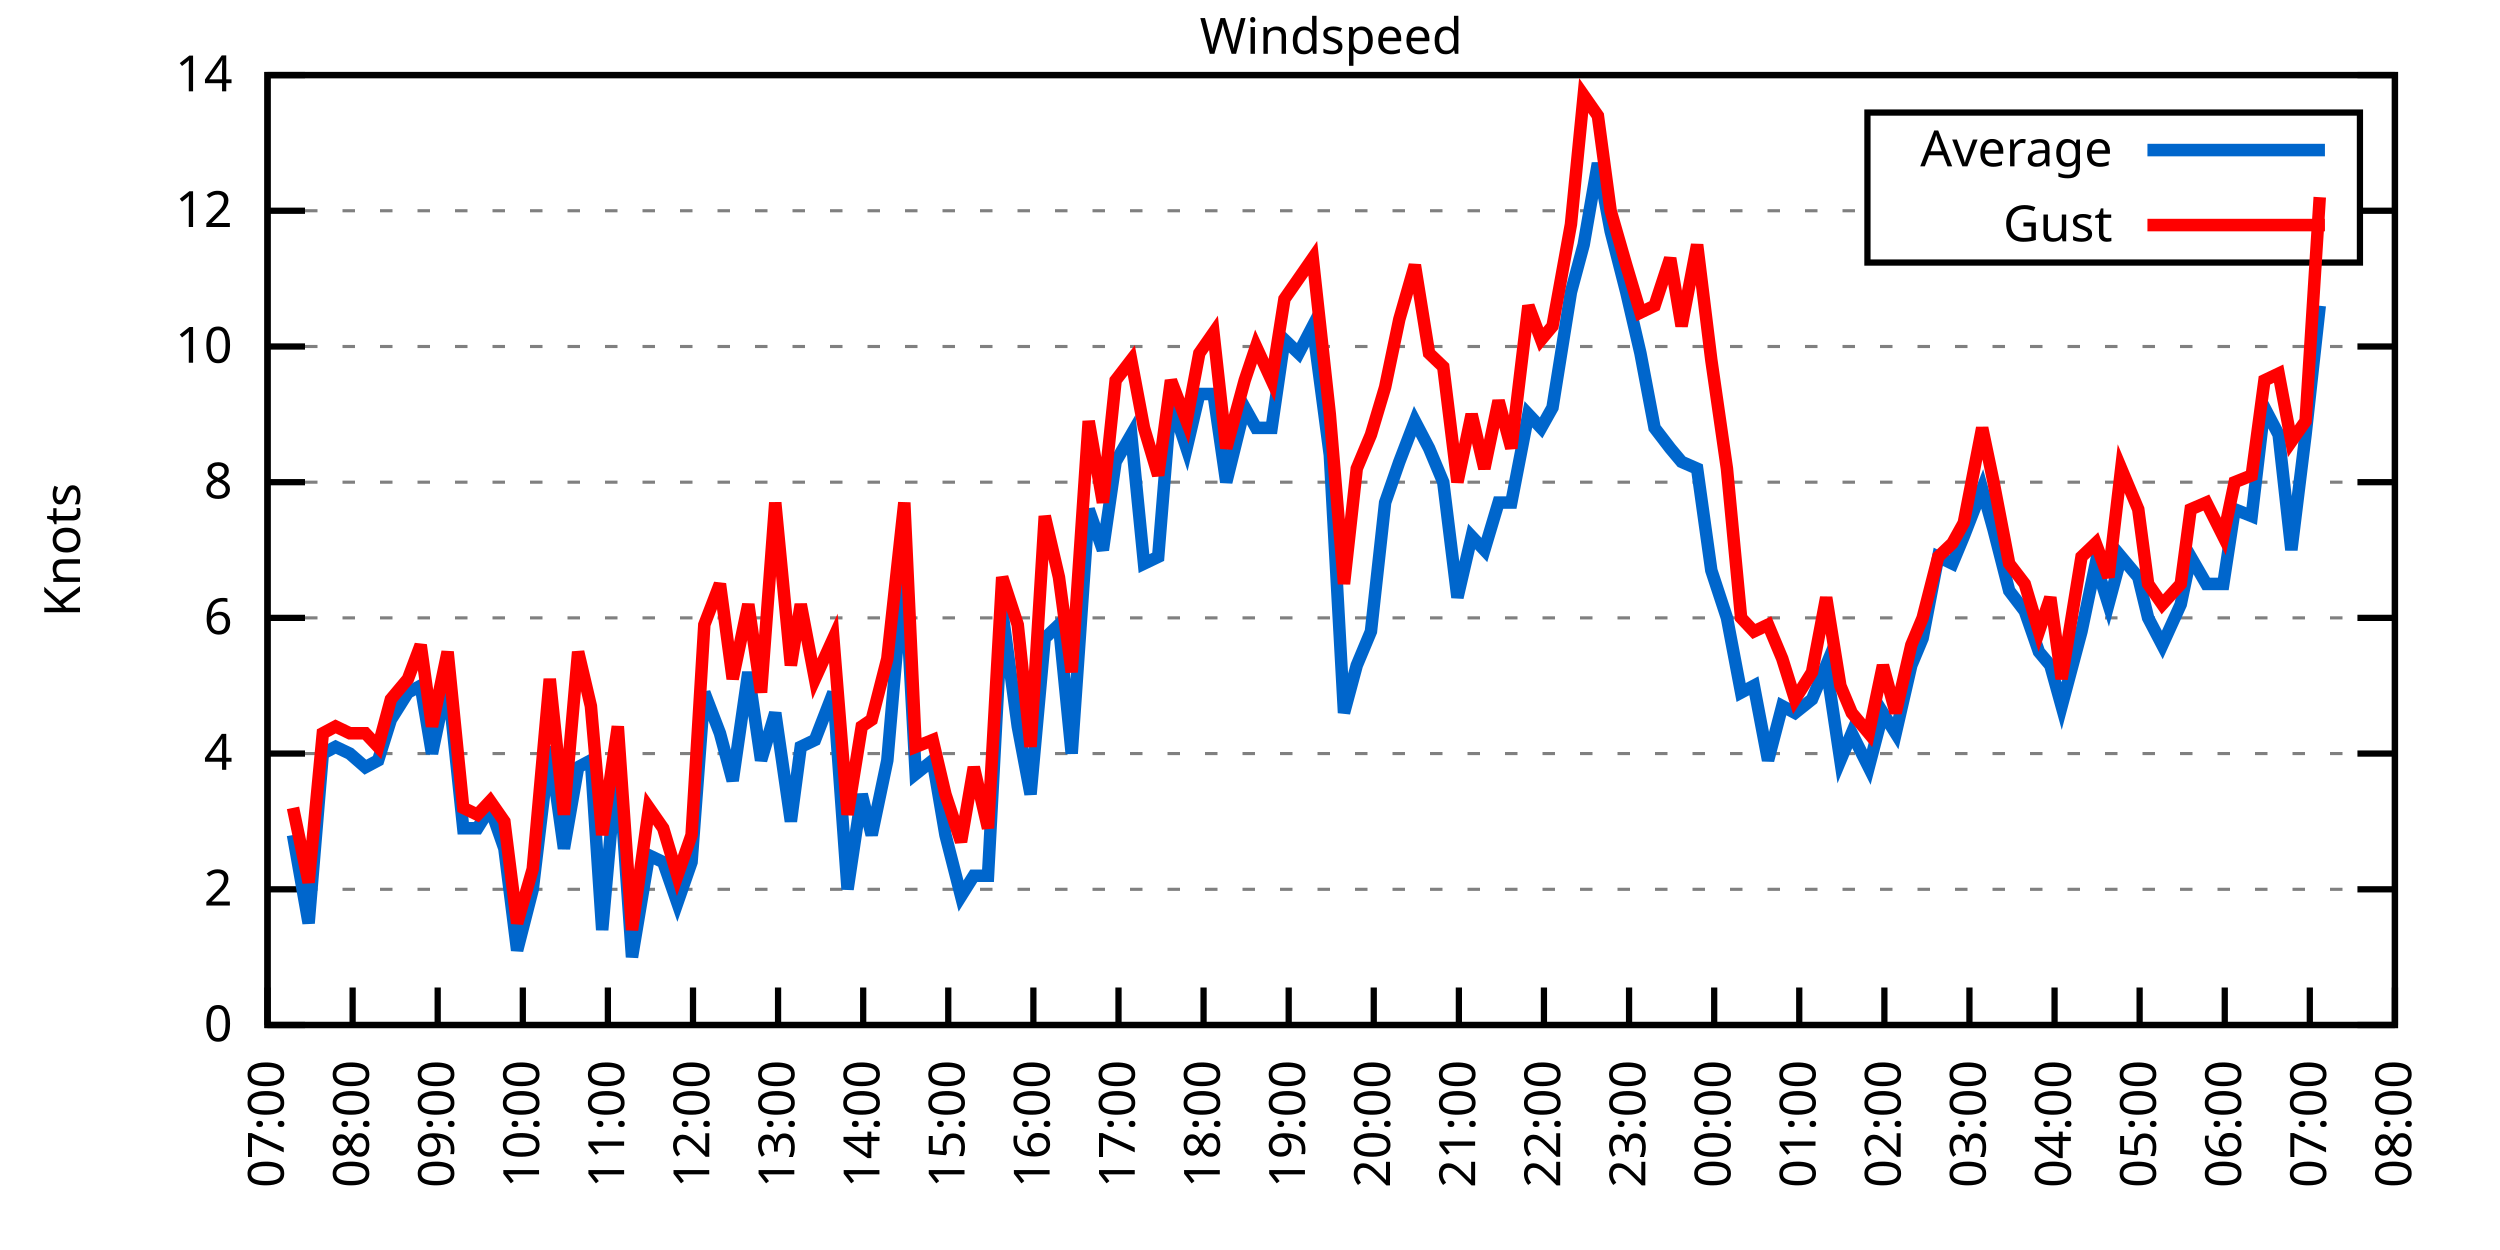
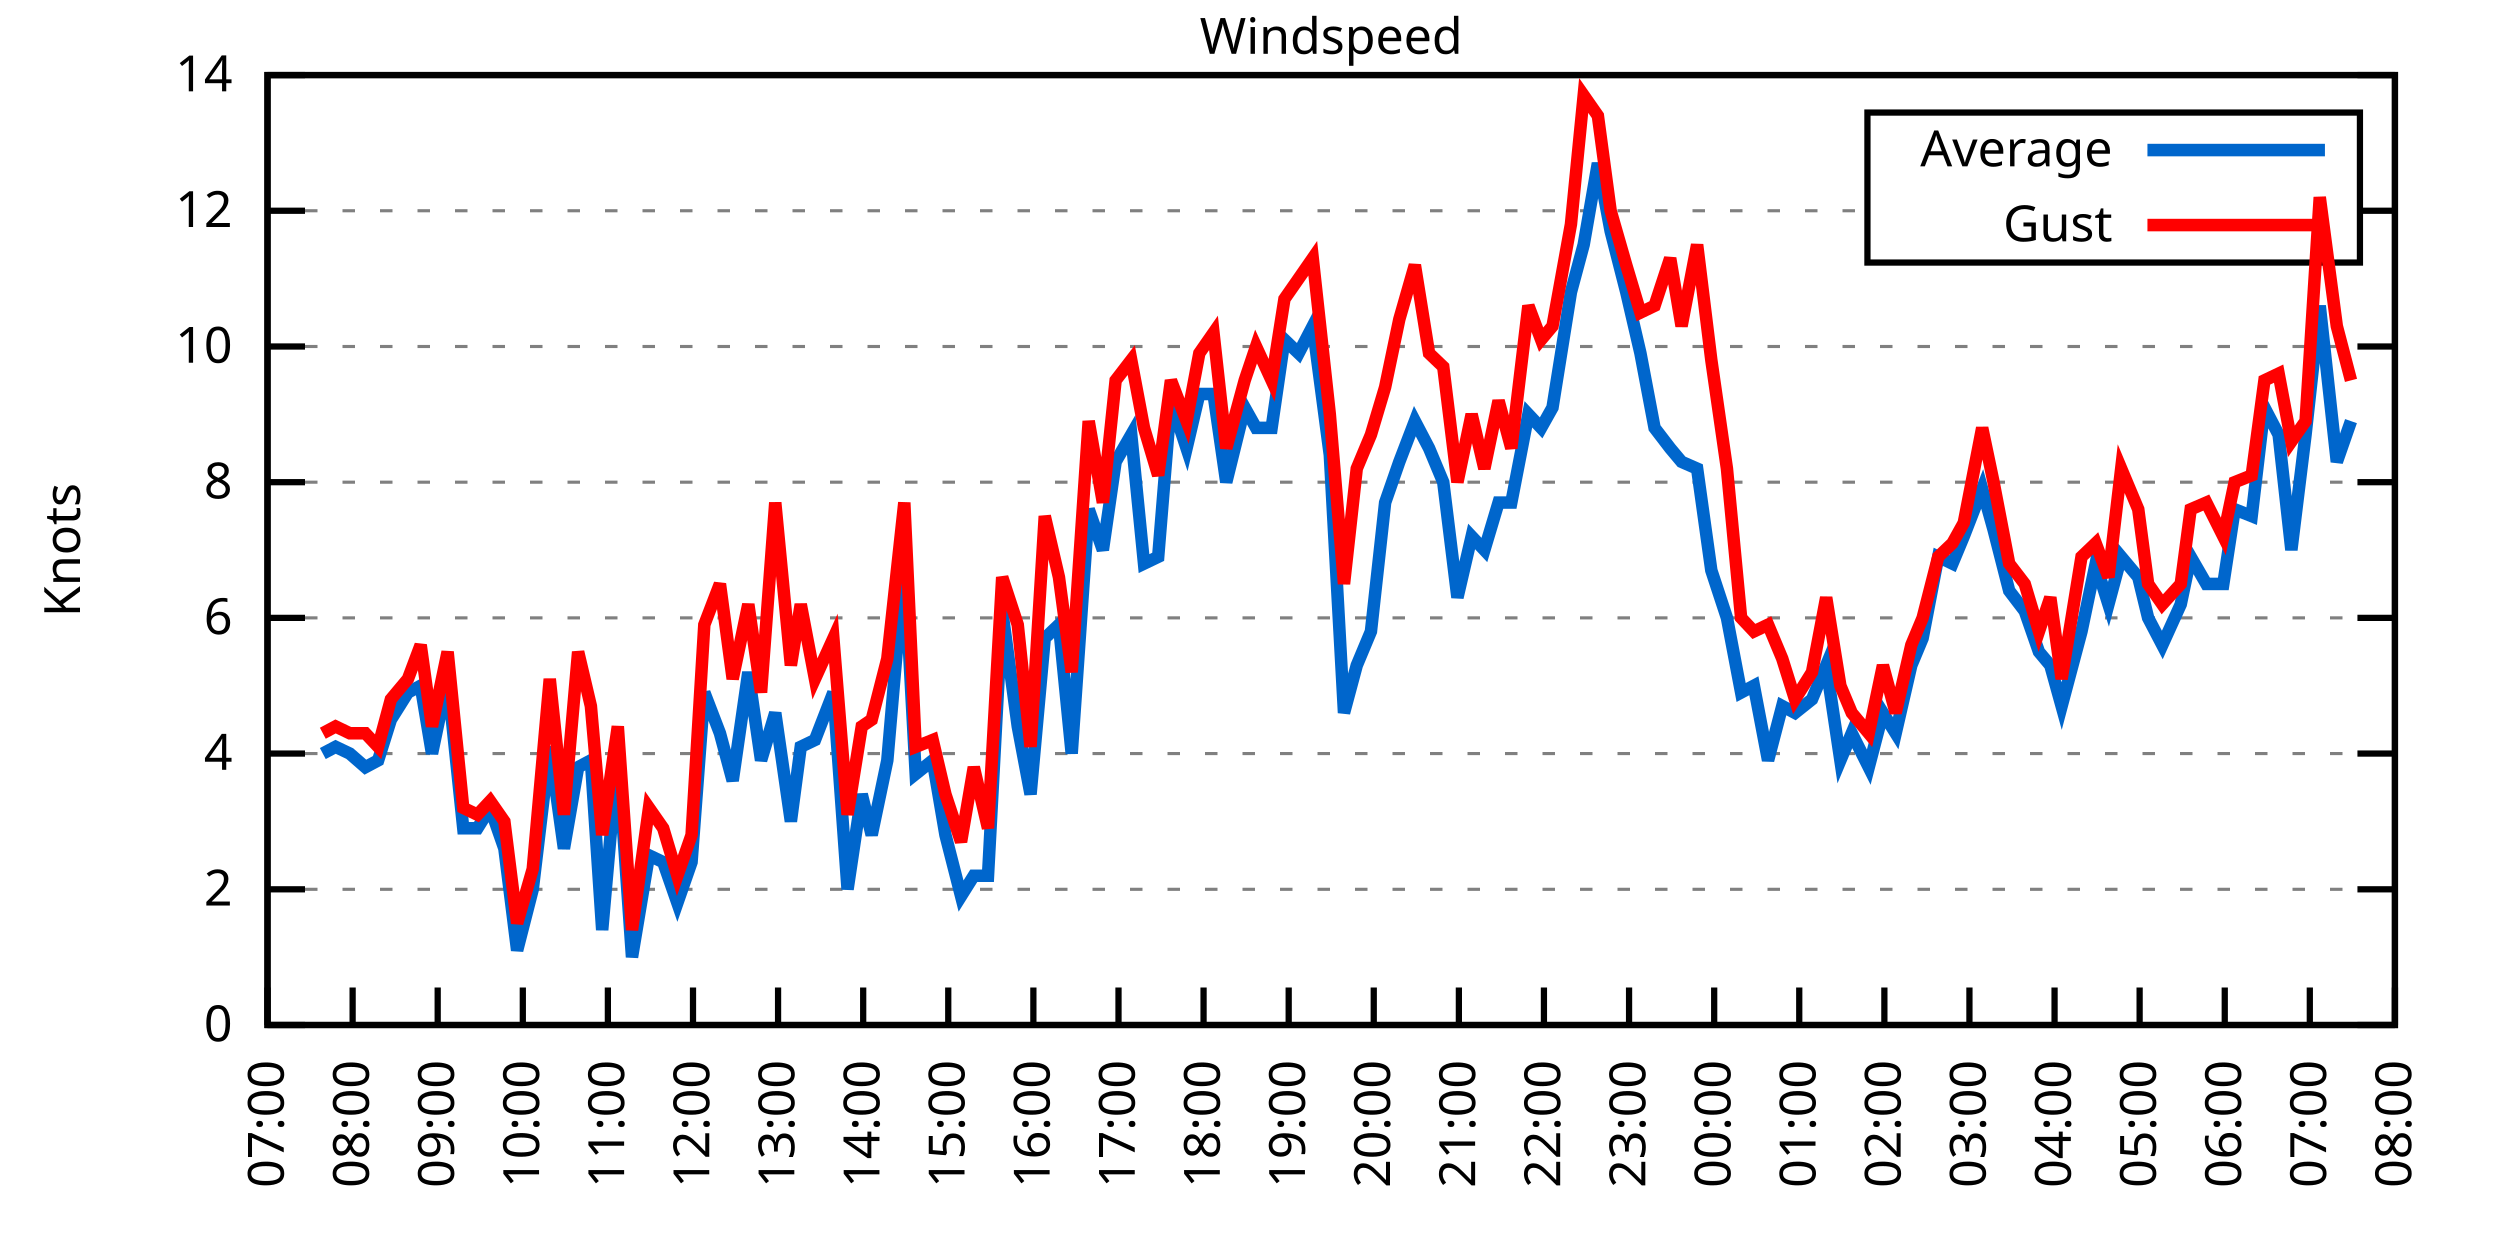
<svg xmlns="http://www.w3.org/2000/svg" xmlns:xlink="http://www.w3.org/1999/xlink" width="400" height="200" viewBox="0 0 400 200">
  <g id="gnuplot_canvas">
    <rect x="0" y="0" width="400" height="200" fill="none" />
    <defs>
      <circle id="gpDot" r="0.5" stroke-width="0.5" stroke="currentColor" />
      <path id="gpPt0" stroke-width="0.333" stroke="currentColor" d="M-1,0 h2 M0,-1 v2" />
      <path id="gpPt1" stroke-width="0.333" stroke="currentColor" d="M-1,-1 L1,1 M1,-1 L-1,1" />
      <path id="gpPt2" stroke-width="0.333" stroke="currentColor" d="M-1,0 L1,0 M0,-1 L0,1 M-1,-1 L1,1 M-1,1 L1,-1" />
      <rect id="gpPt3" stroke-width="0.333" stroke="currentColor" x="-1" y="-1" width="2" height="2" />
      <rect id="gpPt4" stroke-width="0.333" stroke="currentColor" fill="currentColor" x="-1" y="-1" width="2" height="2" />
      <circle id="gpPt5" stroke-width="0.333" stroke="currentColor" cx="0" cy="0" r="1" />
      <use xlink:href="#gpPt5" id="gpPt6" fill="currentColor" stroke="none" />
      <path id="gpPt7" stroke-width="0.333" stroke="currentColor" d="M0,-1.33 L-1.33,0.67 L1.33,0.67 z" />
      <use xlink:href="#gpPt7" id="gpPt8" fill="currentColor" stroke="none" />
      <use xlink:href="#gpPt7" id="gpPt9" stroke="currentColor" transform="rotate(180)" />
      <use xlink:href="#gpPt9" id="gpPt10" fill="currentColor" stroke="none" />
      <use xlink:href="#gpPt3" id="gpPt11" stroke="currentColor" transform="rotate(45)" />
      <use xlink:href="#gpPt11" id="gpPt12" fill="currentColor" stroke="none" />
      <path id="gpPt13" stroke-width="0.333" stroke="currentColor" d="M0,1.330 L1.265,0.411 L0.782,-1.067 L-0.782,-1.076 L-1.265,0.411 z" />
      <use xlink:href="#gpPt13" id="gpPt14" fill="currentColor" stroke="none" />
      <filter id="textbox" filterUnits="objectBoundingBox" x="0" y="0" height="1" width="1">
        <feFlood flood-color="white" flood-opacity="1" result="bgnd" />
        <feComposite in="SourceGraphic" in2="bgnd" operator="atop" />
      </filter>
      <filter id="greybox" filterUnits="objectBoundingBox" x="0" y="0" height="1" width="1">
        <feFlood flood-color="lightgrey" flood-opacity="1" result="grey" />
        <feComposite in="SourceGraphic" in2="grey" operator="atop" />
      </filter>
    </defs>
    <g fill="none" color="white" stroke="currentColor" stroke-width="1.00" stroke-linecap="butt" stroke-linejoin="miter">
</g>
    <g fill="none" color="black" stroke="currentColor" stroke-width="1.00" stroke-linecap="butt" stroke-linejoin="miter">
      <g stroke="none" shape-rendering="crispEdges">
        <polygon fill="rgb(255, 255, 255)" points="42.80,164.00 383.18,164.00 383.18,12.02 42.80,12.02 " />
      </g>
    </g>
    <g fill="none" color="black" stroke="currentColor" stroke-width="1.00" stroke-linecap="butt" stroke-linejoin="miter">
</g>
    <g fill="none" color="black" stroke="black" stroke-width="0.50" stroke-linecap="butt" stroke-linejoin="miter">
</g>
    <g fill="none" color="gray" stroke="currentColor" stroke-width="0.50" stroke-linecap="butt" stroke-linejoin="miter">
      <path stroke="gray" stroke-dasharray="2,4" class="gridline" d="M42.80,164.00 L383.19,164.00  " />
    </g>
    <g fill="none" color="gray" stroke="gray" stroke-width="1.00" stroke-linecap="butt" stroke-linejoin="miter">
</g>
    <g fill="none" color="black" stroke="currentColor" stroke-width="1.00" stroke-linecap="butt" stroke-linejoin="miter">
      <path stroke="black" d="M42.80,164.00 L48.80,164.00 M383.19,164.00 L377.19,164.00  " />
      <g transform="translate(37.20,166.60)" stroke="none" fill="black" font-family="Sans" font-size="8.00" text-anchor="end">
        <text>
          <tspan font-family="Sans"> 0</tspan>
        </text>
      </g>
    </g>
    <g fill="none" color="black" stroke="currentColor" stroke-width="1.00" stroke-linecap="butt" stroke-linejoin="miter">
</g>
    <g fill="none" color="black" stroke="black" stroke-width="0.50" stroke-linecap="butt" stroke-linejoin="miter">
</g>
    <g fill="none" color="gray" stroke="currentColor" stroke-width="0.50" stroke-linecap="butt" stroke-linejoin="miter">
      <path stroke="gray" stroke-dasharray="2,4" class="gridline" d="M42.80,142.29 L383.19,142.29  " />
    </g>
    <g fill="none" color="gray" stroke="gray" stroke-width="1.00" stroke-linecap="butt" stroke-linejoin="miter">
</g>
    <g fill="none" color="black" stroke="currentColor" stroke-width="1.00" stroke-linecap="butt" stroke-linejoin="miter">
      <path stroke="black" d="M42.80,142.29 L48.80,142.29 M383.19,142.29 L377.19,142.29  " />
      <g transform="translate(37.20,144.89)" stroke="none" fill="black" font-family="Sans" font-size="8.00" text-anchor="end">
        <text>
          <tspan font-family="Sans"> 2</tspan>
        </text>
      </g>
    </g>
    <g fill="none" color="black" stroke="currentColor" stroke-width="1.00" stroke-linecap="butt" stroke-linejoin="miter">
</g>
    <g fill="none" color="black" stroke="black" stroke-width="0.50" stroke-linecap="butt" stroke-linejoin="miter">
</g>
    <g fill="none" color="gray" stroke="currentColor" stroke-width="0.50" stroke-linecap="butt" stroke-linejoin="miter">
      <path stroke="gray" stroke-dasharray="2,4" class="gridline" d="M42.80,120.57 L383.19,120.57  " />
    </g>
    <g fill="none" color="gray" stroke="gray" stroke-width="1.00" stroke-linecap="butt" stroke-linejoin="miter">
</g>
    <g fill="none" color="black" stroke="currentColor" stroke-width="1.00" stroke-linecap="butt" stroke-linejoin="miter">
      <path stroke="black" d="M42.80,120.57 L48.80,120.57 M383.19,120.57 L377.19,120.57  " />
      <g transform="translate(37.20,123.17)" stroke="none" fill="black" font-family="Sans" font-size="8.00" text-anchor="end">
        <text>
          <tspan font-family="Sans"> 4</tspan>
        </text>
      </g>
    </g>
    <g fill="none" color="black" stroke="currentColor" stroke-width="1.00" stroke-linecap="butt" stroke-linejoin="miter">
</g>
    <g fill="none" color="black" stroke="black" stroke-width="0.50" stroke-linecap="butt" stroke-linejoin="miter">
</g>
    <g fill="none" color="gray" stroke="currentColor" stroke-width="0.50" stroke-linecap="butt" stroke-linejoin="miter">
      <path stroke="gray" stroke-dasharray="2,4" class="gridline" d="M42.80,98.86 L383.19,98.86  " />
    </g>
    <g fill="none" color="gray" stroke="gray" stroke-width="1.00" stroke-linecap="butt" stroke-linejoin="miter">
</g>
    <g fill="none" color="black" stroke="currentColor" stroke-width="1.00" stroke-linecap="butt" stroke-linejoin="miter">
      <path stroke="black" d="M42.80,98.86 L48.80,98.86 M383.19,98.86 L377.19,98.86  " />
      <g transform="translate(37.20,101.46)" stroke="none" fill="black" font-family="Sans" font-size="8.00" text-anchor="end">
        <text>
          <tspan font-family="Sans"> 6</tspan>
        </text>
      </g>
    </g>
    <g fill="none" color="black" stroke="currentColor" stroke-width="1.00" stroke-linecap="butt" stroke-linejoin="miter">
</g>
    <g fill="none" color="black" stroke="black" stroke-width="0.50" stroke-linecap="butt" stroke-linejoin="miter">
</g>
    <g fill="none" color="gray" stroke="currentColor" stroke-width="0.50" stroke-linecap="butt" stroke-linejoin="miter">
      <path stroke="gray" stroke-dasharray="2,4" class="gridline" d="M42.80,77.15 L383.19,77.15  " />
    </g>
    <g fill="none" color="gray" stroke="gray" stroke-width="1.00" stroke-linecap="butt" stroke-linejoin="miter">
</g>
    <g fill="none" color="black" stroke="currentColor" stroke-width="1.00" stroke-linecap="butt" stroke-linejoin="miter">
      <path stroke="black" d="M42.80,77.15 L48.80,77.15 M383.19,77.15 L377.19,77.15  " />
      <g transform="translate(37.20,79.75)" stroke="none" fill="black" font-family="Sans" font-size="8.00" text-anchor="end">
        <text>
          <tspan font-family="Sans"> 8</tspan>
        </text>
      </g>
    </g>
    <g fill="none" color="black" stroke="currentColor" stroke-width="1.00" stroke-linecap="butt" stroke-linejoin="miter">
</g>
    <g fill="none" color="black" stroke="black" stroke-width="0.50" stroke-linecap="butt" stroke-linejoin="miter">
</g>
    <g fill="none" color="gray" stroke="currentColor" stroke-width="0.50" stroke-linecap="butt" stroke-linejoin="miter">
      <path stroke="gray" stroke-dasharray="2,4" class="gridline" d="M42.80,55.44 L383.19,55.44  " />
    </g>
    <g fill="none" color="gray" stroke="gray" stroke-width="1.00" stroke-linecap="butt" stroke-linejoin="miter">
</g>
    <g fill="none" color="black" stroke="currentColor" stroke-width="1.00" stroke-linecap="butt" stroke-linejoin="miter">
      <path stroke="black" d="M42.80,55.44 L48.80,55.44 M383.19,55.44 L377.19,55.44  " />
      <g transform="translate(37.20,58.04)" stroke="none" fill="black" font-family="Sans" font-size="8.00" text-anchor="end">
        <text>
          <tspan font-family="Sans"> 10</tspan>
        </text>
      </g>
    </g>
    <g fill="none" color="black" stroke="currentColor" stroke-width="1.00" stroke-linecap="butt" stroke-linejoin="miter">
</g>
    <g fill="none" color="black" stroke="black" stroke-width="0.50" stroke-linecap="butt" stroke-linejoin="miter">
</g>
    <g fill="none" color="gray" stroke="currentColor" stroke-width="0.50" stroke-linecap="butt" stroke-linejoin="miter">
      <path stroke="gray" stroke-dasharray="2,4" class="gridline" d="M42.80,33.72 L298.79,33.72 M377.59,33.72 L383.19,33.72  " />
    </g>
    <g fill="none" color="gray" stroke="gray" stroke-width="1.00" stroke-linecap="butt" stroke-linejoin="miter">
</g>
    <g fill="none" color="black" stroke="currentColor" stroke-width="1.00" stroke-linecap="butt" stroke-linejoin="miter">
      <path stroke="black" d="M42.80,33.72 L48.80,33.72 M383.19,33.72 L377.19,33.72  " />
      <g transform="translate(37.20,36.32)" stroke="none" fill="black" font-family="Sans" font-size="8.00" text-anchor="end">
        <text>
          <tspan font-family="Sans"> 12</tspan>
        </text>
      </g>
    </g>
    <g fill="none" color="black" stroke="currentColor" stroke-width="1.00" stroke-linecap="butt" stroke-linejoin="miter">
</g>
    <g fill="none" color="black" stroke="black" stroke-width="0.50" stroke-linecap="butt" stroke-linejoin="miter">
</g>
    <g fill="none" color="gray" stroke="currentColor" stroke-width="0.50" stroke-linecap="butt" stroke-linejoin="miter">
      <path stroke="gray" stroke-dasharray="2,4" class="gridline" d="M42.80,12.01 L383.19,12.01  " />
    </g>
    <g fill="none" color="gray" stroke="gray" stroke-width="1.00" stroke-linecap="butt" stroke-linejoin="miter">
</g>
    <g fill="none" color="black" stroke="currentColor" stroke-width="1.00" stroke-linecap="butt" stroke-linejoin="miter">
      <path stroke="black" d="M42.80,12.01 L48.80,12.01 M383.19,12.01 L377.19,12.01  " />
      <g transform="translate(37.20,14.61)" stroke="none" fill="black" font-family="Sans" font-size="8.00" text-anchor="end">
        <text>
          <tspan font-family="Sans"> 14</tspan>
        </text>
      </g>
    </g>
    <g fill="none" color="black" stroke="currentColor" stroke-width="1.00" stroke-linecap="butt" stroke-linejoin="miter">
      <path stroke="black" d="M42.80,164.00 L42.80,158.00  " />
      <g transform="translate(45.40,169.60) rotate(270.00)" stroke="none" fill="black" font-family="Sans" font-size="8.00" text-anchor="end">
        <text>
          <tspan font-family="Sans">07:00</tspan>
        </text>
      </g>
    </g>
    <g fill="none" color="black" stroke="currentColor" stroke-width="1.00" stroke-linecap="butt" stroke-linejoin="miter">
      <path stroke="black" d="M56.42,164.00 L56.42,158.00  " />
      <g transform="translate(59.02,169.60) rotate(270.00)" stroke="none" fill="black" font-family="Sans" font-size="8.00" text-anchor="end">
        <text>
          <tspan font-family="Sans">08:00</tspan>
        </text>
      </g>
    </g>
    <g fill="none" color="black" stroke="currentColor" stroke-width="1.00" stroke-linecap="butt" stroke-linejoin="miter">
      <path stroke="black" d="M70.03,164.00 L70.03,158.00  " />
      <g transform="translate(72.63,169.60) rotate(270.00)" stroke="none" fill="black" font-family="Sans" font-size="8.00" text-anchor="end">
        <text>
          <tspan font-family="Sans">09:00</tspan>
        </text>
      </g>
    </g>
    <g fill="none" color="black" stroke="currentColor" stroke-width="1.00" stroke-linecap="butt" stroke-linejoin="miter">
      <path stroke="black" d="M83.65,164.00 L83.65,158.00  " />
      <g transform="translate(86.25,169.60) rotate(270.00)" stroke="none" fill="black" font-family="Sans" font-size="8.00" text-anchor="end">
        <text>
          <tspan font-family="Sans">10:00</tspan>
        </text>
      </g>
    </g>
    <g fill="none" color="black" stroke="currentColor" stroke-width="1.00" stroke-linecap="butt" stroke-linejoin="miter">
      <path stroke="black" d="M97.26,164.00 L97.26,158.00  " />
      <g transform="translate(99.86,169.60) rotate(270.00)" stroke="none" fill="black" font-family="Sans" font-size="8.00" text-anchor="end">
        <text>
          <tspan font-family="Sans">11:00</tspan>
        </text>
      </g>
    </g>
    <g fill="none" color="black" stroke="currentColor" stroke-width="1.00" stroke-linecap="butt" stroke-linejoin="miter">
      <path stroke="black" d="M110.88,164.00 L110.88,158.00  " />
      <g transform="translate(113.48,169.60) rotate(270.00)" stroke="none" fill="black" font-family="Sans" font-size="8.00" text-anchor="end">
        <text>
          <tspan font-family="Sans">12:00</tspan>
        </text>
      </g>
    </g>
    <g fill="none" color="black" stroke="currentColor" stroke-width="1.00" stroke-linecap="butt" stroke-linejoin="miter">
      <path stroke="black" d="M124.49,164.00 L124.49,158.00  " />
      <g transform="translate(127.09,169.60) rotate(270.00)" stroke="none" fill="black" font-family="Sans" font-size="8.00" text-anchor="end">
        <text>
          <tspan font-family="Sans">13:00</tspan>
        </text>
      </g>
    </g>
    <g fill="none" color="black" stroke="currentColor" stroke-width="1.00" stroke-linecap="butt" stroke-linejoin="miter">
      <path stroke="black" d="M138.11,164.00 L138.11,158.00  " />
      <g transform="translate(140.71,169.60) rotate(270.00)" stroke="none" fill="black" font-family="Sans" font-size="8.00" text-anchor="end">
        <text>
          <tspan font-family="Sans">14:00</tspan>
        </text>
      </g>
    </g>
    <g fill="none" color="black" stroke="currentColor" stroke-width="1.00" stroke-linecap="butt" stroke-linejoin="miter">
      <path stroke="black" d="M151.72,164.00 L151.72,158.00  " />
      <g transform="translate(154.32,169.60) rotate(270.00)" stroke="none" fill="black" font-family="Sans" font-size="8.00" text-anchor="end">
        <text>
          <tspan font-family="Sans">15:00</tspan>
        </text>
      </g>
    </g>
    <g fill="none" color="black" stroke="currentColor" stroke-width="1.00" stroke-linecap="butt" stroke-linejoin="miter">
      <path stroke="black" d="M165.34,164.00 L165.34,158.00  " />
      <g transform="translate(167.94,169.60) rotate(270.00)" stroke="none" fill="black" font-family="Sans" font-size="8.00" text-anchor="end">
        <text>
          <tspan font-family="Sans">16:00</tspan>
        </text>
      </g>
    </g>
    <g fill="none" color="black" stroke="currentColor" stroke-width="1.00" stroke-linecap="butt" stroke-linejoin="miter">
      <path stroke="black" d="M178.96,164.00 L178.96,158.00  " />
      <g transform="translate(181.56,169.60) rotate(270.00)" stroke="none" fill="black" font-family="Sans" font-size="8.00" text-anchor="end">
        <text>
          <tspan font-family="Sans">17:00</tspan>
        </text>
      </g>
    </g>
    <g fill="none" color="black" stroke="currentColor" stroke-width="1.00" stroke-linecap="butt" stroke-linejoin="miter">
      <path stroke="black" d="M192.57,164.00 L192.57,158.00  " />
      <g transform="translate(195.17,169.60) rotate(270.00)" stroke="none" fill="black" font-family="Sans" font-size="8.00" text-anchor="end">
        <text>
          <tspan font-family="Sans">18:00</tspan>
        </text>
      </g>
    </g>
    <g fill="none" color="black" stroke="currentColor" stroke-width="1.00" stroke-linecap="butt" stroke-linejoin="miter">
      <path stroke="black" d="M206.19,164.00 L206.19,158.00  " />
      <g transform="translate(208.79,169.60) rotate(270.00)" stroke="none" fill="black" font-family="Sans" font-size="8.00" text-anchor="end">
        <text>
          <tspan font-family="Sans">19:00</tspan>
        </text>
      </g>
    </g>
    <g fill="none" color="black" stroke="currentColor" stroke-width="1.00" stroke-linecap="butt" stroke-linejoin="miter">
      <path stroke="black" d="M219.80,164.00 L219.80,158.00  " />
      <g transform="translate(222.40,169.60) rotate(270.00)" stroke="none" fill="black" font-family="Sans" font-size="8.00" text-anchor="end">
        <text>
          <tspan font-family="Sans">20:00</tspan>
        </text>
      </g>
    </g>
    <g fill="none" color="black" stroke="currentColor" stroke-width="1.00" stroke-linecap="butt" stroke-linejoin="miter">
      <path stroke="black" d="M233.42,164.00 L233.42,158.00  " />
      <g transform="translate(236.02,169.60) rotate(270.00)" stroke="none" fill="black" font-family="Sans" font-size="8.00" text-anchor="end">
        <text>
          <tspan font-family="Sans">21:00</tspan>
        </text>
      </g>
    </g>
    <g fill="none" color="black" stroke="currentColor" stroke-width="1.00" stroke-linecap="butt" stroke-linejoin="miter">
      <path stroke="black" d="M247.03,164.00 L247.03,158.00  " />
      <g transform="translate(249.63,169.60) rotate(270.00)" stroke="none" fill="black" font-family="Sans" font-size="8.00" text-anchor="end">
        <text>
          <tspan font-family="Sans">22:00</tspan>
        </text>
      </g>
    </g>
    <g fill="none" color="black" stroke="currentColor" stroke-width="1.00" stroke-linecap="butt" stroke-linejoin="miter">
      <path stroke="black" d="M260.65,164.00 L260.65,158.00  " />
      <g transform="translate(263.25,169.60) rotate(270.00)" stroke="none" fill="black" font-family="Sans" font-size="8.00" text-anchor="end">
        <text>
          <tspan font-family="Sans">23:00</tspan>
        </text>
      </g>
    </g>
    <g fill="none" color="black" stroke="currentColor" stroke-width="1.00" stroke-linecap="butt" stroke-linejoin="miter">
      <path stroke="black" d="M274.27,164.00 L274.27,158.00  " />
      <g transform="translate(276.87,169.60) rotate(270.00)" stroke="none" fill="black" font-family="Sans" font-size="8.00" text-anchor="end">
        <text>
          <tspan font-family="Sans">00:00</tspan>
        </text>
      </g>
    </g>
    <g fill="none" color="black" stroke="currentColor" stroke-width="1.00" stroke-linecap="butt" stroke-linejoin="miter">
      <path stroke="black" d="M287.88,164.00 L287.88,158.00  " />
      <g transform="translate(290.48,169.60) rotate(270.00)" stroke="none" fill="black" font-family="Sans" font-size="8.00" text-anchor="end">
        <text>
          <tspan font-family="Sans">01:00</tspan>
        </text>
      </g>
    </g>
    <g fill="none" color="black" stroke="currentColor" stroke-width="1.00" stroke-linecap="butt" stroke-linejoin="miter">
      <path stroke="black" d="M301.50,164.00 L301.50,158.00  " />
      <g transform="translate(304.10,169.60) rotate(270.00)" stroke="none" fill="black" font-family="Sans" font-size="8.00" text-anchor="end">
        <text>
          <tspan font-family="Sans">02:00</tspan>
        </text>
      </g>
    </g>
    <g fill="none" color="black" stroke="currentColor" stroke-width="1.00" stroke-linecap="butt" stroke-linejoin="miter">
      <path stroke="black" d="M315.11,164.00 L315.11,158.00  " />
      <g transform="translate(317.71,169.60) rotate(270.00)" stroke="none" fill="black" font-family="Sans" font-size="8.00" text-anchor="end">
        <text>
          <tspan font-family="Sans">03:00</tspan>
        </text>
      </g>
    </g>
    <g fill="none" color="black" stroke="currentColor" stroke-width="1.00" stroke-linecap="butt" stroke-linejoin="miter">
      <path stroke="black" d="M328.73,164.00 L328.73,158.00  " />
      <g transform="translate(331.33,169.60) rotate(270.00)" stroke="none" fill="black" font-family="Sans" font-size="8.00" text-anchor="end">
        <text>
          <tspan font-family="Sans">04:00</tspan>
        </text>
      </g>
    </g>
    <g fill="none" color="black" stroke="currentColor" stroke-width="1.00" stroke-linecap="butt" stroke-linejoin="miter">
      <path stroke="black" d="M342.34,164.00 L342.34,158.00  " />
      <g transform="translate(344.94,169.60) rotate(270.00)" stroke="none" fill="black" font-family="Sans" font-size="8.00" text-anchor="end">
        <text>
          <tspan font-family="Sans">05:00</tspan>
        </text>
      </g>
    </g>
    <g fill="none" color="black" stroke="currentColor" stroke-width="1.00" stroke-linecap="butt" stroke-linejoin="miter">
      <path stroke="black" d="M355.96,164.00 L355.96,158.00  " />
      <g transform="translate(358.56,169.60) rotate(270.00)" stroke="none" fill="black" font-family="Sans" font-size="8.00" text-anchor="end">
        <text>
          <tspan font-family="Sans">06:00</tspan>
        </text>
      </g>
    </g>
    <g fill="none" color="black" stroke="currentColor" stroke-width="1.00" stroke-linecap="butt" stroke-linejoin="miter">
      <path stroke="black" d="M369.57,164.00 L369.57,158.00  " />
      <g transform="translate(372.17,169.60) rotate(270.00)" stroke="none" fill="black" font-family="Sans" font-size="8.00" text-anchor="end">
        <text>
          <tspan font-family="Sans">07:00</tspan>
        </text>
      </g>
    </g>
    <g fill="none" color="black" stroke="currentColor" stroke-width="1.00" stroke-linecap="butt" stroke-linejoin="miter">
      <path stroke="black" d="M383.19,164.00 L383.19,158.00  " />
      <g transform="translate(385.79,169.60) rotate(270.00)" stroke="none" fill="black" font-family="Sans" font-size="8.00" text-anchor="end">
        <text>
          <tspan font-family="Sans">08:00</tspan>
        </text>
      </g>
    </g>
    <g fill="none" color="black" stroke="currentColor" stroke-width="1.00" stroke-linecap="butt" stroke-linejoin="miter">
</g>
    <g fill="none" color="black" stroke="currentColor" stroke-width="1.00" stroke-linecap="butt" stroke-linejoin="miter">
      <path stroke="black" d="M42.80,12.01 L42.80,164.00 L383.19,164.00 L383.19,12.01 L42.80,12.01 Z  " />
    </g>
    <g fill="none" color="black" stroke="currentColor" stroke-width="1.00" stroke-linecap="butt" stroke-linejoin="miter">
</g>
    <g fill="none" color="black" stroke="currentColor" stroke-width="1.00" stroke-linecap="butt" stroke-linejoin="miter">
      <path stroke="black" d="M298.79,42.01 L298.79,18.01 L377.59,18.01 L377.59,42.01 L298.79,42.01 Z  " />
    </g>
    <g id="Windspeed_plot_1">
      <g fill="none" color="white" stroke="black" stroke-width="2.00" stroke-linecap="butt" stroke-linejoin="miter">
</g>
      <g fill="none" color="black" stroke="currentColor" stroke-width="2.00" stroke-linecap="butt" stroke-linejoin="miter">
        <g transform="translate(337.99,26.61)" stroke="none" fill="black" font-family="Sans" font-size="8.00" text-anchor="end">
          <text>
            <tspan font-family="Sans">Average</tspan>
          </text>
        </g>
      </g>
      <g fill="none" color="black" stroke="currentColor" stroke-width="2.00" stroke-linecap="butt" stroke-linejoin="miter">
-         <path stroke="rgb(  0, 102, 204)" d="M343.59,24.01 L371.99,24.01 M46.88,133.60 L49.38,147.72 L51.65,120.57 L53.69,119.49 L55.96,120.57 L58.46,122.75   L60.50,121.66 L62.54,115.15 L65.27,110.80 L67.31,109.72 L69.12,120.57 L71.62,108.63 L74.12,132.52 L76.39,132.52   L78.43,129.26 L80.70,135.77 L82.74,152.06 L85.24,142.29 L87.96,119.49 L90.23,135.77 L92.50,122.75 L94.54,121.66   L96.35,148.80 L98.85,120.57 L101.12,153.14 L103.84,136.86 L106.11,137.94 L108.38,144.46 L110.65,137.94 L112.69,110.80   L115.19,117.32 L117.23,124.92 L119.73,107.55 L121.77,121.66 L124.04,114.06 L126.54,131.43 L128.12,119.49 L130.39,118.40   L133.34,110.80 L135.61,142.29 L137.88,127.09 L139.47,133.60 L141.97,121.66 L144.69,90.18 L146.51,123.83 L149.23,121.66   L151.27,133.60 L153.77,143.37 L155.81,140.12 L158.08,140.12 L160.35,97.78 L162.84,116.23 L164.89,127.09 L167.16,102.12   L169.43,99.95 L171.47,120.57 L174.19,81.49 L176.46,88.00 L178.50,73.89 L181.00,69.55 L183.04,90.18 L185.31,89.09   L187.35,64.12 L189.85,71.72 L191.89,63.04 L194.16,63.04 L196.20,77.15 L199.15,65.21 L200.97,68.46 L203.46,68.46   L205.51,54.35 L207.78,56.52 L210.04,52.18 L212.77,72.81 L215.04,114.06 L217.08,106.46 L219.35,101.03 L221.62,80.41   L223.89,73.89 L226.38,67.38 L228.65,71.72 L230.92,77.15 L233.19,95.60 L235.46,85.83 L237.50,88.00 L239.77,80.41   L241.81,80.41 L244.54,66.29 L246.58,68.46 L248.40,65.21 L251.35,46.75 L253.39,39.15 L255.66,26.12 L257.70,36.98   L260.20,46.75 L262.47,56.52 L264.73,68.46 L267.23,71.72 L269.05,73.89 L271.54,74.98 L273.81,91.26 L276.31,98.86   L278.58,110.80 L280.62,109.72 L282.89,121.66 L285.16,112.97 L287.20,114.06 L289.92,111.89 L292.19,106.46 L294.46,121.66   L296.28,117.32 L299.00,122.75 L301.27,114.06 L303.31,117.32 L305.81,106.46 L307.62,102.12 L310.12,89.09 L312.39,90.18   L314.20,85.83 L317.15,78.23 L318.97,84.75 L321.47,94.52 L323.96,97.78 L326.23,104.29 L328.05,106.46 L329.86,112.97   L333.04,101.03 L335.31,90.18 L337.35,96.69 L339.39,89.09 L342.12,92.35 L343.70,98.86 L345.97,103.20 L348.92,96.69   L350.51,89.09 L353.01,93.43 L355.73,93.43 L357.55,81.49 L360.27,82.58 L362.31,65.21 L364.58,69.55 L366.62,88.00   L368.89,69.55 L371.16,48.92  " />
+         <path stroke="rgb(  0, 102, 204)" d="M343.59,24.01 L371.99,24.01 M51.65,120.57 L53.69,119.49 L55.96,120.57 L58.46,122.75 L60.50,121.66 L62.54,115.15   L65.27,110.80 L67.31,109.72 L69.12,120.57 L71.62,108.63 L74.12,132.52 L76.39,132.52 L78.43,129.26 L80.70,135.77   L82.74,152.06 L85.24,142.29 L87.96,119.49 L90.23,135.77 L92.50,122.75 L94.54,121.66 L96.35,148.80 L98.85,120.57   L101.12,153.14 L103.84,136.86 L106.11,137.94 L108.38,144.46 L110.65,137.94 L112.69,110.80 L115.19,117.32 L117.23,124.92   L119.73,107.55 L121.77,121.66 L124.04,114.06 L126.54,131.43 L128.12,119.49 L130.39,118.40 L133.34,110.80 L135.61,142.29   L137.88,127.09 L139.47,133.60 L141.97,121.66 L144.69,90.18 L146.51,123.83 L149.23,121.66 L151.27,133.60 L153.77,143.37   L155.81,140.12 L158.08,140.12 L160.35,97.78 L162.84,116.23 L164.89,127.09 L167.16,102.12 L169.43,99.95 L171.47,120.57   L174.19,81.49 L176.46,88.00 L178.50,73.89 L181.00,69.55 L183.04,90.18 L185.31,89.09 L187.35,64.12 L189.85,71.72   L191.89,63.04 L194.16,63.04 L196.20,77.15 L199.15,65.21 L200.97,68.46 L203.46,68.46 L205.51,54.35 L207.78,56.52   L210.04,52.18 L212.77,72.81 L215.04,114.06 L217.08,106.46 L219.35,101.03 L221.62,80.41 L223.89,73.89 L226.38,67.38   L228.65,71.72 L230.92,77.15 L233.19,95.60 L235.46,85.83 L237.50,88.00 L239.77,80.41 L241.81,80.41 L244.54,66.29   L246.58,68.46 L248.40,65.21 L251.35,46.75 L253.39,39.15 L255.66,26.12 L257.70,36.98 L260.20,46.75 L262.47,56.52   L264.73,68.46 L267.23,71.72 L269.05,73.89 L271.54,74.98 L273.81,91.26 L276.31,98.86 L278.58,110.80 L280.62,109.72   L282.89,121.66 L285.16,112.97 L287.20,114.06 L289.92,111.89 L292.19,106.46 L294.46,121.66 L296.28,117.32 L299.00,122.75   L301.27,114.06 L303.31,117.32 L305.81,106.46 L307.62,102.12 L310.12,89.09 L312.39,90.18 L314.20,85.83 L317.15,78.23   L318.97,84.75 L321.47,94.52 L323.96,97.78 L326.23,104.29 L328.05,106.46 L329.86,112.97 L333.04,101.03 L335.31,90.18   L337.35,96.69 L339.39,89.09 L342.12,92.35 L343.70,98.86 L345.97,103.20 L348.92,96.69 L350.51,89.09 L353.01,93.43   L355.73,93.43 L357.55,81.49 L360.27,82.58 L362.31,65.21 L364.58,69.55 L366.62,88.00 L368.89,69.55 L371.16,48.92   L373.89,73.89 L376.16,67.38  " />
      </g>
    </g>
    <g id="Windspeed_plot_2">
      <g fill="none" color="black" stroke="currentColor" stroke-width="2.00" stroke-linecap="butt" stroke-linejoin="miter">
        <g transform="translate(337.99,38.61)" stroke="none" fill="black" font-family="Sans" font-size="8.00" text-anchor="end">
          <text>
            <tspan font-family="Sans">Gust</tspan>
          </text>
        </g>
      </g>
      <g fill="none" color="black" stroke="currentColor" stroke-width="2.00" stroke-linecap="butt" stroke-linejoin="miter">
-         <path stroke="rgb(255,   0,   0)" d="M343.59,36.01 L371.99,36.01 M46.88,129.26 L49.38,141.20 L51.65,117.32 L53.69,116.23 L55.96,117.32 L58.46,117.32   L60.50,119.49 L62.54,111.89 L65.27,108.63 L67.31,103.20 L69.12,116.23 L71.62,104.29 L74.12,129.26 L76.39,130.35   L78.43,128.17 L80.70,131.43 L82.74,147.72 L85.24,139.03 L87.96,108.63 L90.23,130.35 L92.50,104.29 L94.54,112.97   L96.35,133.60 L98.85,116.23 L101.12,148.80 L103.84,129.26 L106.11,132.52 L108.38,140.12 L110.65,133.60 L112.69,99.95   L115.19,93.43 L117.23,108.63 L119.73,96.69 L121.77,110.80 L124.04,80.41 L126.54,106.46 L128.12,96.69 L130.39,108.63   L133.34,102.12 L135.61,130.35 L137.88,116.23 L139.47,115.15 L141.97,105.38 L144.69,80.41 L146.51,119.49 L149.23,118.40   L151.27,127.09 L153.77,134.69 L155.81,122.75 L158.08,132.52 L160.35,92.35 L162.84,99.95 L164.89,119.49 L167.16,82.58   L169.43,92.35 L171.47,107.55 L174.19,67.38 L176.46,80.41 L178.50,60.86 L181.00,57.61 L183.04,68.46 L185.31,76.06   L187.35,60.86 L189.85,67.38 L191.89,56.52 L194.16,53.26 L196.20,71.72 L199.15,60.86 L200.97,55.44 L203.46,60.86   L205.51,47.84 L207.78,44.58 L210.04,41.32 L212.77,66.29 L215.04,93.43 L217.08,74.98 L219.35,69.55 L221.62,61.95   L223.89,51.09 L226.38,42.41 L228.65,56.52 L230.92,58.69 L233.19,77.15 L235.46,66.29 L237.50,74.98 L239.77,64.12   L241.81,71.72 L244.54,48.92 L246.58,54.35 L248.40,52.18 L251.35,35.89 L253.39,15.27 L255.66,18.52 L257.70,33.72   L260.20,42.41 L262.47,50.01 L264.73,48.92 L267.23,41.32 L269.05,52.18 L271.54,39.15 L273.81,57.61 L276.31,74.98   L278.58,98.86 L280.62,101.03 L282.89,99.95 L285.16,105.38 L287.20,111.89 L289.92,107.55 L292.19,95.60 L294.46,109.72   L296.28,114.06 L299.00,117.32 L301.27,106.46 L303.31,114.06 L305.81,103.20 L307.62,98.86 L310.12,89.09 L312.39,86.92   L314.20,83.66 L317.15,68.46 L318.97,77.15 L321.47,90.18 L323.96,93.43 L326.23,101.03 L328.05,95.60 L329.86,108.63   L333.04,89.09 L335.31,86.92 L337.35,92.35 L339.39,74.98 L342.12,81.49 L343.70,93.43 L345.97,96.69 L348.92,93.43   L350.51,81.49 L353.01,80.41 L355.73,85.83 L357.55,77.15 L360.27,76.06 L362.31,60.86 L364.58,59.78 L366.62,70.63   L368.89,67.38 L371.16,31.55  " />
+         <path stroke="rgb(255,   0,   0)" d="M343.59,36.01 L371.99,36.01 M51.65,117.32 L53.69,116.23 L55.96,117.32 L58.46,117.32 L60.50,119.49 L62.54,111.89   L65.27,108.63 L67.31,103.20 L69.12,116.23 L71.62,104.29 L74.12,129.26 L76.39,130.35 L78.43,128.17 L80.70,131.43   L82.74,147.72 L85.24,139.03 L87.96,108.63 L90.23,130.35 L92.50,104.29 L94.54,112.97 L96.35,133.60 L98.85,116.23   L101.12,148.80 L103.84,129.26 L106.11,132.52 L108.38,140.12 L110.65,133.60 L112.69,99.95 L115.19,93.43 L117.23,108.63   L119.73,96.69 L121.77,110.80 L124.04,80.41 L126.54,106.46 L128.12,96.69 L130.39,108.63 L133.34,102.12 L135.61,130.35   L137.88,116.23 L139.47,115.15 L141.97,105.38 L144.69,80.41 L146.51,119.49 L149.23,118.40 L151.27,127.09 L153.77,134.69   L155.81,122.75 L158.08,132.52 L160.35,92.35 L162.84,99.95 L164.89,119.49 L167.16,82.58 L169.43,92.35 L171.47,107.55   L174.19,67.38 L176.46,80.41 L178.50,60.86 L181.00,57.61 L183.04,68.46 L185.31,76.06 L187.35,60.86 L189.85,67.38   L191.89,56.52 L194.16,53.26 L196.20,71.72 L199.15,60.86 L200.97,55.44 L203.46,60.86 L205.51,47.84 L207.78,44.58   L210.04,41.32 L212.77,66.29 L215.04,93.43 L217.08,74.98 L219.35,69.55 L221.62,61.95 L223.89,51.09 L226.38,42.41   L228.65,56.52 L230.92,58.69 L233.19,77.15 L235.46,66.29 L237.50,74.98 L239.77,64.12 L241.81,71.72 L244.54,48.92   L246.58,54.35 L248.40,52.18 L251.35,35.89 L253.39,15.27 L255.66,18.52 L257.70,33.72 L260.20,42.41 L262.47,50.01   L264.73,48.92 L267.23,41.32 L269.05,52.18 L271.54,39.15 L273.81,57.61 L276.31,74.98 L278.58,98.86 L280.62,101.03   L282.89,99.95 L285.16,105.38 L287.20,111.89 L289.92,107.55 L292.19,95.60 L294.46,109.72 L296.28,114.06 L299.00,117.32   L301.27,106.46 L303.31,114.06 L305.81,103.20 L307.62,98.86 L310.12,89.09 L312.39,86.92 L314.20,83.66 L317.15,68.46   L318.97,77.15 L321.47,90.18 L323.96,93.43 L326.23,101.03 L328.05,95.60 L329.86,108.63 L333.04,89.09 L335.31,86.92   L337.35,92.35 L339.39,74.98 L342.12,81.49 L343.70,93.43 L345.97,96.69 L348.92,93.43 L350.51,81.49 L353.01,80.41   L355.73,85.83 L357.55,77.15 L360.27,76.06 L362.31,60.86 L364.58,59.78 L366.62,70.63 L368.89,67.38 L371.16,31.55   L373.89,52.18 L376.16,60.86  " />
      </g>
    </g>
    <g fill="none" color="black" stroke="currentColor" stroke-width="2.00" stroke-linecap="butt" stroke-linejoin="miter">
</g>
    <g fill="none" color="black" stroke="black" stroke-width="1.00" stroke-linecap="butt" stroke-linejoin="miter">
</g>
    <g fill="none" color="black" stroke="currentColor" stroke-width="1.00" stroke-linecap="butt" stroke-linejoin="miter">
      <path stroke="black" d="M42.80,12.01 L42.80,164.00 L383.19,164.00 L383.19,12.01 L42.80,12.01 Z  " />
      <g transform="translate(12.80,88.01) rotate(270.00)" stroke="none" fill="black" font-family="Sans" font-size="8.00" text-anchor="middle">
        <text>
          <tspan font-family="Sans">Knots</tspan>
        </text>
      </g>
    </g>
    <g fill="none" color="black" stroke="currentColor" stroke-width="1.00" stroke-linecap="butt" stroke-linejoin="miter">
</g>
    <g fill="none" color="black" stroke="currentColor" stroke-width="1.00" stroke-linecap="butt" stroke-linejoin="miter">
      <g transform="translate(212.99,8.61)" stroke="none" fill="black" font-family="Sans" font-size="8.00" text-anchor="middle">
        <text>
          <tspan font-family="Sans">Windspeed</tspan>
        </text>
      </g>
    </g>
    <g fill="none" color="black" stroke="currentColor" stroke-width="1.00" stroke-linecap="butt" stroke-linejoin="miter">
</g>
  </g>
</svg>
